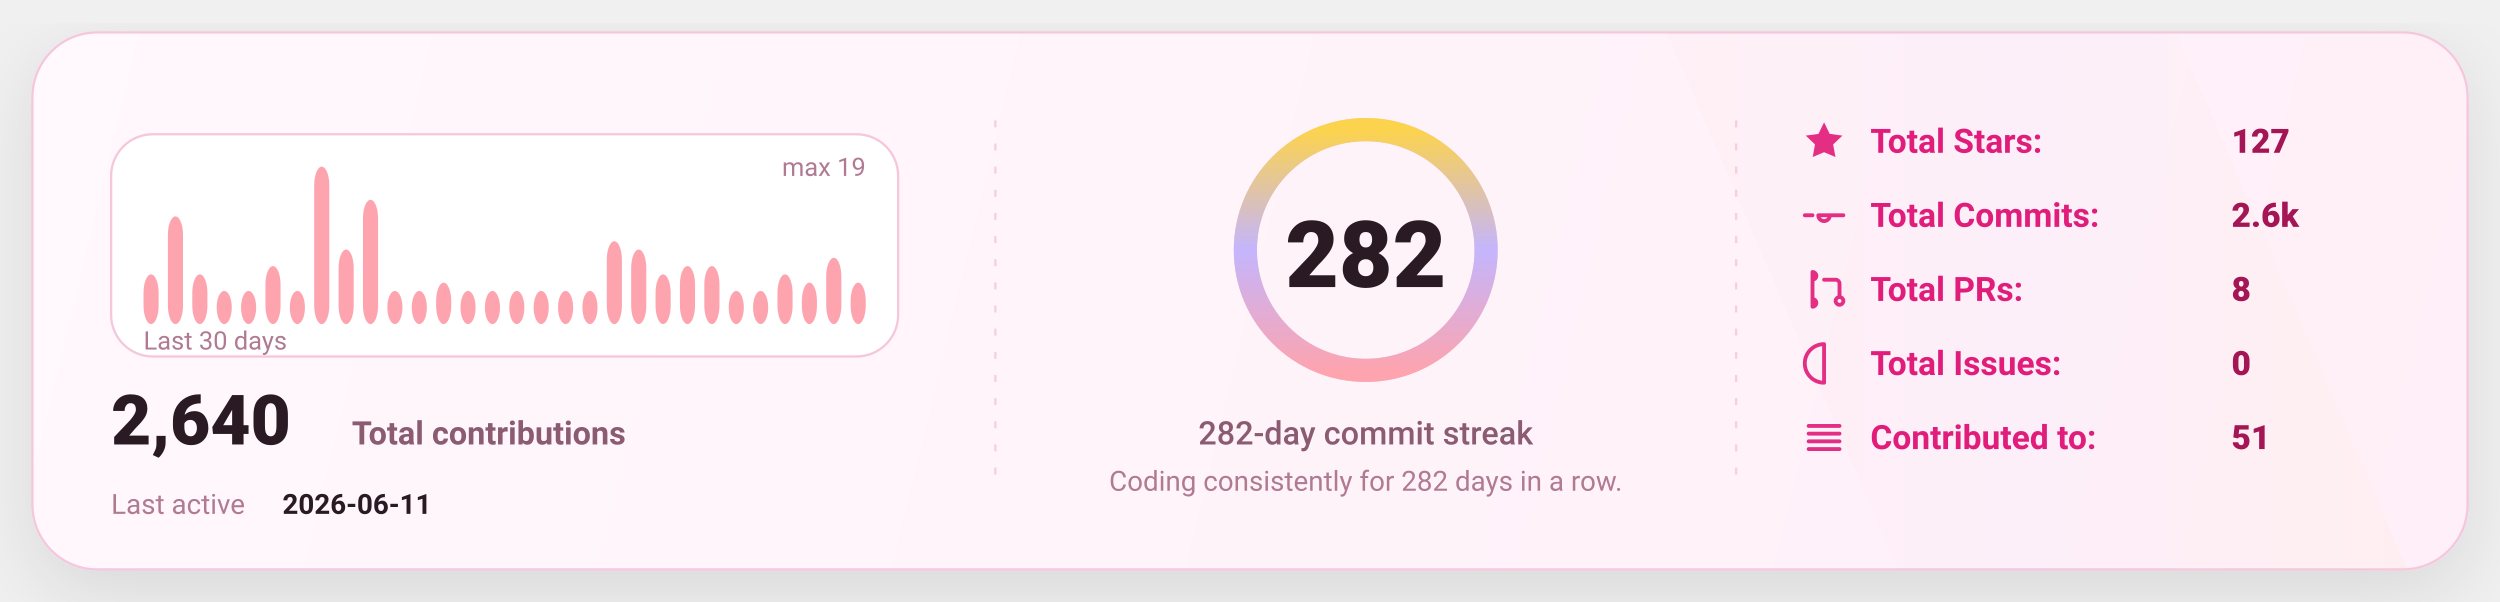
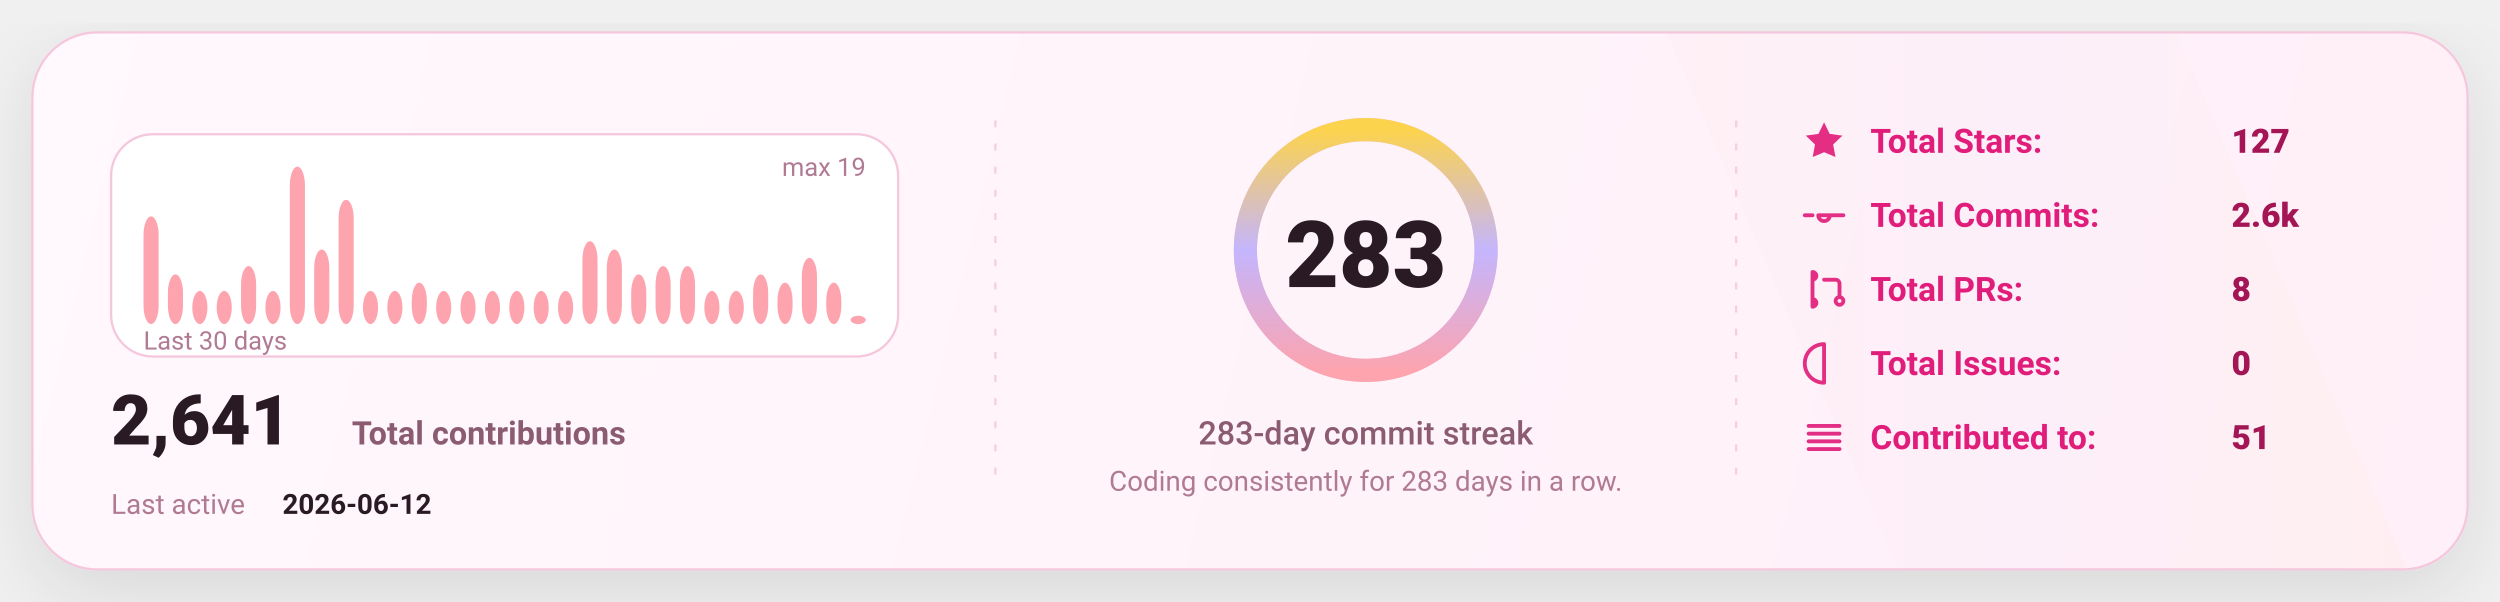
<svg xmlns="http://www.w3.org/2000/svg" width="1080" height="260" viewBox="0 0 1080 260" fill="none" role="img" aria-label="GitHub stats card">
  <defs>
    <linearGradient id="bg" x1="0" y1="0" x2="1080" y2="260" gradientUnits="userSpaceOnUse">
      <stop stop-color="#FFF8FC" />
      <stop offset="1" stop-color="#FFEFF8" />
    </linearGradient>
    <linearGradient id="accent" x1="0" y1="0" x2="1" y2="0">
      <stop offset="0" stop-color="#FDA4AF" />
      <stop offset="0.5" stop-color="#C4B5FD" />
      <stop offset="1" stop-color="#FCD34D" />
    </linearGradient>
    <linearGradient id="chartFill" x1="0" y1="0" x2="0" y2="1">
      <stop stop-color="#FDA4AF" stop-opacity="0.18" />
      <stop offset="1" stop-color="#FDA4AF" stop-opacity="0" />
    </linearGradient>
    <filter id="shadow" x="-20%" y="-20%" width="140%" height="140%">
      <feDropShadow dx="0" dy="10" stdDeviation="16" flood-color="#000000" flood-opacity="0.1" />
    </filter>
    <style>
      text { font-family: "Comic Sans MS","Trebuchet MS","Segoe UI",system-ui,-apple-system,Roboto,Helvetica,Arial,sans-serif; dominant-baseline: alphabetic; }
    </style>
  </defs>
  <rect x="14" y="14" width="1052" height="232" rx="28" fill="url(#bg)" stroke="#F4C7DD" stroke-width="1" filter="url(#shadow)" />
  <path d="M720 14     L940 14     L1040 246     L820 246 Z" fill="url(#accent)" opacity="0.04" />
  <line x1="430" y1="52" x2="430" y2="208" stroke="#F4C7DD" stroke-width="1" stroke-dasharray="3 7" opacity="0.85" />
  <line x1="430" y1="52" x2="430" y2="208" stroke="url(#accent)" stroke-width="1.4" stroke-dasharray="2 7" opacity="0.65" />
  <line x1="750" y1="52" x2="750" y2="208" stroke="#F4C7DD" stroke-width="1" stroke-dasharray="3 7" opacity="0.85" />
  <line x1="750" y1="52" x2="750" y2="208" stroke="url(#accent)" stroke-width="1.4" stroke-dasharray="2 7" opacity="0.65" />
  <g transform="translate(48,58)">
    <rect x="0" y="0" width="340" height="96" rx="18" fill="#FFFFFF" stroke="#F4C7DD" />
-     <rect x="14.00" y="60.53" width="6.53" height="21.47" rx="8.00" fill="#FDA4AF" />
-     <rect x="24.53" y="35.47" width="6.53" height="46.53" rx="8.00" fill="#FDA4AF" />
-     <rect x="35.07" y="60.53" width="6.53" height="21.47" rx="8.00" fill="#FDA4AF" />
+     <rect x="14.00" y="35.47" width="6.53" height="46.53" rx="8.00" fill="#FDA4AF" />
+     <rect x="24.53" y="60.53" width="6.53" height="21.47" rx="8.00" fill="#FDA4AF" />
+     <rect x="35.07" y="67.68" width="6.53" height="14.32" rx="8.00" fill="#FDA4AF" />
    <rect x="45.60" y="67.68" width="6.53" height="14.32" rx="8.00" fill="#FDA4AF" />
-     <rect x="56.13" y="67.68" width="6.53" height="14.32" rx="8.00" fill="#FDA4AF" />
-     <rect x="66.67" y="56.95" width="6.53" height="25.05" rx="8.00" fill="#FDA4AF" />
-     <rect x="77.20" y="67.68" width="6.53" height="14.32" rx="8.00" fill="#FDA4AF" />
-     <rect x="87.73" y="14.00" width="6.53" height="68.00" rx="8.00" fill="#FDA4AF" />
-     <rect x="98.27" y="49.79" width="6.53" height="32.21" rx="8.00" fill="#FDA4AF" />
-     <rect x="108.80" y="28.32" width="6.53" height="53.68" rx="8.00" fill="#FDA4AF" />
+     <rect x="56.13" y="56.95" width="6.53" height="25.05" rx="8.00" fill="#FDA4AF" />
+     <rect x="66.67" y="67.68" width="6.53" height="14.32" rx="8.00" fill="#FDA4AF" />
+     <rect x="77.20" y="14.00" width="6.53" height="68.00" rx="8.00" fill="#FDA4AF" />
+     <rect x="87.73" y="49.79" width="6.53" height="32.21" rx="8.00" fill="#FDA4AF" />
+     <rect x="98.27" y="28.32" width="6.53" height="53.68" rx="8.00" fill="#FDA4AF" />
+     <rect x="108.80" y="67.68" width="6.53" height="14.32" rx="8.00" fill="#FDA4AF" />
    <rect x="119.33" y="67.68" width="6.53" height="14.32" rx="8.00" fill="#FDA4AF" />
-     <rect x="129.87" y="67.68" width="6.53" height="14.32" rx="8.00" fill="#FDA4AF" />
-     <rect x="140.40" y="64.11" width="6.53" height="17.89" rx="8.00" fill="#FDA4AF" />
+     <rect x="129.87" y="64.11" width="6.53" height="17.89" rx="8.00" fill="#FDA4AF" />
+     <rect x="140.40" y="67.68" width="6.53" height="14.32" rx="8.00" fill="#FDA4AF" />
    <rect x="150.93" y="67.68" width="6.53" height="14.32" rx="8.00" fill="#FDA4AF" />
    <rect x="161.47" y="67.68" width="6.53" height="14.32" rx="8.00" fill="#FDA4AF" />
    <rect x="172.00" y="67.68" width="6.53" height="14.32" rx="8.00" fill="#FDA4AF" />
    <rect x="182.53" y="67.68" width="6.53" height="14.32" rx="8.00" fill="#FDA4AF" />
    <rect x="193.07" y="67.68" width="6.53" height="14.32" rx="8.00" fill="#FDA4AF" />
-     <rect x="203.60" y="67.68" width="6.53" height="14.32" rx="8.00" fill="#FDA4AF" />
-     <rect x="214.13" y="46.21" width="6.53" height="35.79" rx="8.00" fill="#FDA4AF" />
-     <rect x="224.67" y="49.79" width="6.53" height="32.21" rx="8.00" fill="#FDA4AF" />
-     <rect x="235.20" y="60.53" width="6.53" height="21.47" rx="8.00" fill="#FDA4AF" />
+     <rect x="203.60" y="46.21" width="6.53" height="35.79" rx="8.00" fill="#FDA4AF" />
+     <rect x="214.13" y="49.79" width="6.53" height="32.21" rx="8.00" fill="#FDA4AF" />
+     <rect x="224.67" y="60.53" width="6.53" height="21.47" rx="8.00" fill="#FDA4AF" />
+     <rect x="235.20" y="56.95" width="6.53" height="25.05" rx="8.00" fill="#FDA4AF" />
    <rect x="245.73" y="56.95" width="6.53" height="25.05" rx="8.00" fill="#FDA4AF" />
-     <rect x="256.27" y="56.95" width="6.53" height="25.05" rx="8.00" fill="#FDA4AF" />
+     <rect x="256.27" y="67.68" width="6.53" height="14.32" rx="8.00" fill="#FDA4AF" />
    <rect x="266.80" y="67.68" width="6.53" height="14.32" rx="8.00" fill="#FDA4AF" />
-     <rect x="277.33" y="67.68" width="6.53" height="14.32" rx="8.00" fill="#FDA4AF" />
-     <rect x="287.87" y="60.53" width="6.53" height="21.47" rx="8.00" fill="#FDA4AF" />
-     <rect x="298.40" y="64.11" width="6.53" height="17.89" rx="8.00" fill="#FDA4AF" />
-     <rect x="308.93" y="53.37" width="6.53" height="28.63" rx="8.00" fill="#FDA4AF" />
-     <rect x="319.47" y="64.11" width="6.53" height="17.89" rx="8.00" fill="#FDA4AF" />
+     <rect x="277.33" y="60.53" width="6.53" height="21.47" rx="8.00" fill="#FDA4AF" />
+     <rect x="287.87" y="64.11" width="6.53" height="17.89" rx="8.00" fill="#FDA4AF" />
+     <rect x="298.40" y="53.37" width="6.53" height="28.63" rx="8.00" fill="#FDA4AF" />
+     <rect x="308.93" y="64.11" width="6.53" height="17.89" rx="8.00" fill="#FDA4AF" />
+     <rect x="319.47" y="78.42" width="6.53" height="3.58" rx="8.00" fill="#FDA4AF" />
    <text x="14" y="93.00" fill="#B07A93" font-size="11">
      Last 30 days
    </text>
    <text x="326.00" y="18" text-anchor="end" fill="#B07A93" font-size="11">
      max 19
    </text>
    <g transform="translate(0,134)">
      <text x="0" y="0" fill="#2A1A23" font-size="30" font-weight="820">
-         2,640
+         2,641
      </text>
      <text x="104" y="0" fill="#8B5B72" font-size="14" font-weight="650">
        Total contributions
      </text>
      <text x="0" y="30" fill="#B07A93" font-size="12">
        Last active
      </text>
      <text x="74" y="30" fill="#2A1A23" font-size="12" font-weight="700">
-         2026-06-11
+         2026-06-12
      </text>
    </g>
  </g>
  <g>
    <circle cx="590" cy="108" r="52" stroke="#F4C7DD" stroke-width="10" />
    <circle cx="590" cy="108" r="52" stroke="url(#accent)" stroke-width="10" stroke-linecap="round" stroke-dasharray="326.73 326.73" transform="rotate(-90 590 108)" />
    <text x="590" y="124.00" text-anchor="middle" fill="#2A1A23" font-size="40" font-weight="900">
-       282
+       283
    </text>
    <text x="590" y="192.00" text-anchor="middle" fill="#8B5B72" font-size="14" font-weight="450">
-       282-day commit streak
+       283-day commit streak
    </text>
    <text x="590" y="212.00" text-anchor="middle" fill="#B07A93" font-size="12" font-weight="420">
-       Coding consistently for 282 days in a row.
+       Coding consistently for 283 days in a row.
    </text>
  </g>
  <g transform="translate(778,66)">
    <g transform="translate(0,0)">
      <g transform="translate(0,-15)">
        <svg x="0" y="0" width="20" height="20" viewBox="0 0 24 24" fill="none">
          <path d="M12 2.2l2.9 6 6.6.9-4.8 4.6 1.2 6.5L12 17.7 6.1 20.2l1.2-6.5-4.8-4.6 6.6-.9L12 2.2z" fill="#E11D7B" opacity="0.92" />
        </svg>
      </g>
      <text x="30" y="0" fill="#E11D7B" font-size="14.5" font-weight="650">
            Total Stars:
          </text>
      <text x="186" y="0" fill="#A31555" font-size="14.5" font-weight="850">
            127
          </text>
    </g>
    <g transform="translate(0,32)">
      <g transform="translate(0,-15)">
        <svg x="0" y="0" width="20" height="20" viewBox="0 0 24 24" fill="none">
          <path d="M9 12a3 3 0 1 0 6 0Zm-7 0h4m8 0h8" stroke="#E11D7B" stroke-width="2" stroke-linecap="round" stroke-linejoin="round" opacity="0.92" />
        </svg>
      </g>
      <text x="30" y="0" fill="#E11D7B" font-size="14.5" font-weight="650">
            Total Commits:
          </text>
      <text x="186" y="0" fill="#A31555" font-size="14.5" font-weight="850">
            2.6k
          </text>
    </g>
    <g transform="translate(0,64)">
      <g transform="translate(0,-15)">
        <svg x="0" y="0" width="20" height="20" viewBox="0 0 24 24" fill="none">
          <path d="M6 4v16m0-13a2 2 0 1 0 0-4Zm0 14a2 2 0 1 0 0-4Zm6-14h6a2 2 0 0 1 2 2v7m0 0a2 2 0 1 0 0 4 2 2 0 0 0 0-4Z" stroke="#E11D7B" stroke-width="2" stroke-linecap="round" stroke-linejoin="round" opacity="0.92" />
        </svg>
      </g>
      <text x="30" y="0" fill="#E11D7B" font-size="14.5" font-weight="650">
            Total PRs:
          </text>
      <text x="186" y="0" fill="#A31555" font-size="14.5" font-weight="850">
            8
          </text>
    </g>
    <g transform="translate(0,96)">
      <g transform="translate(0,-15)">
        <svg x="0" y="0" width="20" height="20" viewBox="0 0 24 24" fill="none">
          <path d="M12 2a10 10 0 1 0 0 20Zm0 6v6m0 4h.01" stroke="#E11D7B" stroke-width="2" stroke-linecap="round" stroke-linejoin="round" opacity="0.92" />
        </svg>
      </g>
      <text x="30" y="0" fill="#E11D7B" font-size="14.5" font-weight="650">
            Total Issues:
          </text>
      <text x="186" y="0" fill="#A31555" font-size="14.5" font-weight="850">
            0
          </text>
    </g>
    <g transform="translate(0,128)">
      <g transform="translate(0,-15)">
        <svg x="0" y="0" width="20" height="20" viewBox="0 0 24 24" fill="none">
          <path d="M4 6h16M4 10h16M4 14h16M4 18h16" stroke="#E11D7B" stroke-width="2" stroke-linecap="round" stroke-linejoin="round" opacity="0.92" />
        </svg>
      </g>
      <text x="30" y="0" fill="#E11D7B" font-size="14.5" font-weight="650">
            Contributed to:
          </text>
      <text x="186" y="0" fill="#A31555" font-size="14.5" font-weight="850">
            51
          </text>
    </g>
  </g>
</svg>
